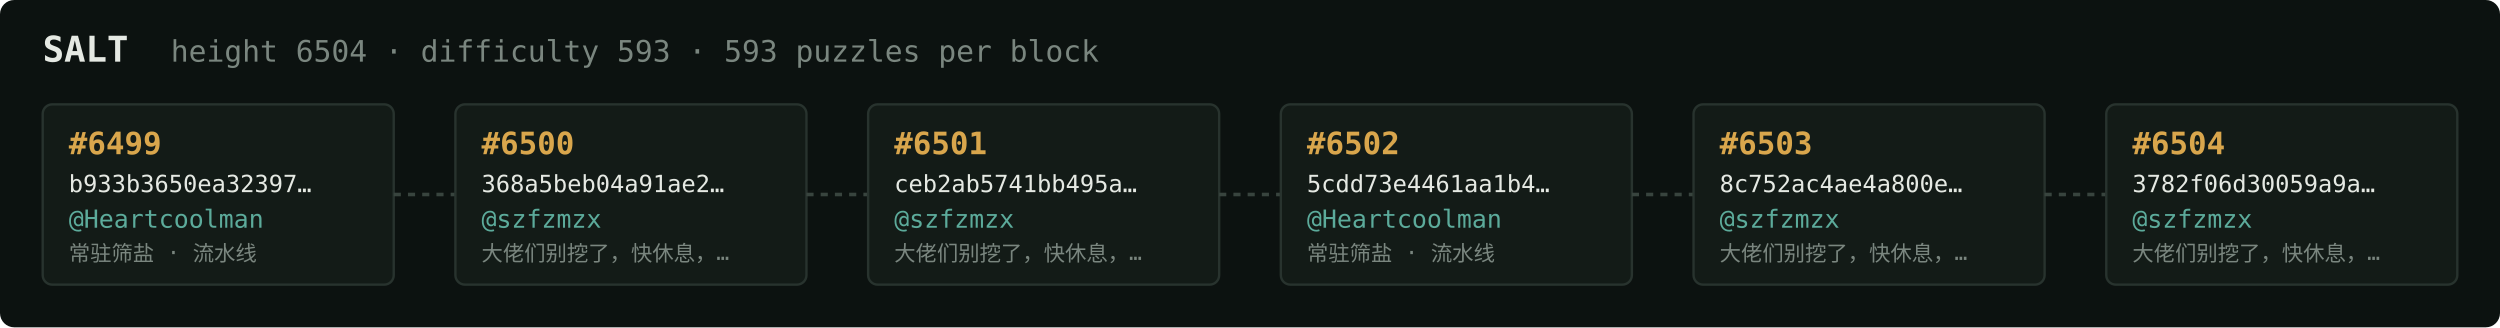
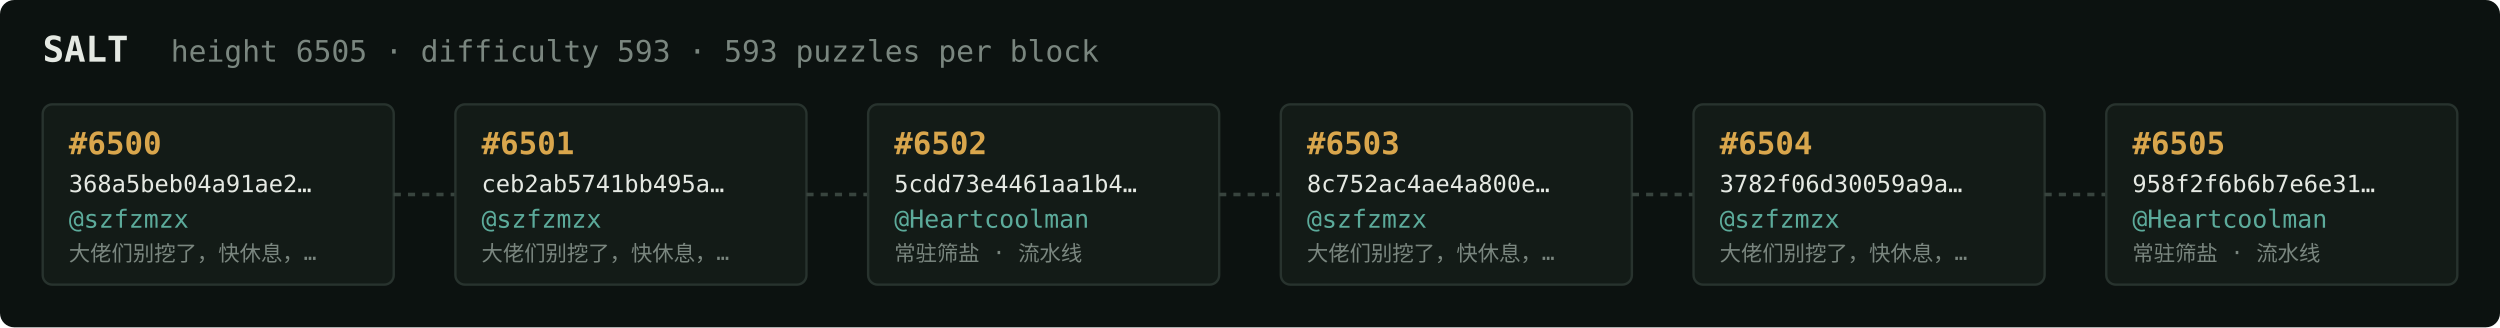
<svg xmlns="http://www.w3.org/2000/svg" width="1054" height="138" viewBox="0 0 1054 138" font-family="ui-monospace,SFMono-Regular,Menlo,monospace">
  <rect fill="#0c1210" width="1054" height="138" rx="6" />
  <text x="18" y="26" fill="#e5e9e3" font-size="15" font-weight="700">SALT</text>
-   <text x="72" y="26" fill="#7a867f" font-size="12.5">height 6504 · difficulty 593 · 593 puzzles per block</text>
+   <text x="72" y="26" fill="#7a867f" font-size="12.5">height 6505 · difficulty 593 · 593 puzzles per block</text>
  <rect x="18" y="44" width="148" height="76" rx="4" fill="#131b17" stroke="#28332e" stroke-width="1" />
-   <text x="29" y="65" fill="#d9a64c" font-size="13" font-weight="700">#6499</text>
-   <text x="29" y="81" fill="#e5e9e3" font-size="10">b933b3650ea32397…</text>
-   <text x="29" y="96" fill="#5cab9b" font-size="10.5">@Heartcoolman</text>
-   <text x="29" y="110" fill="#7a867f" font-size="9">常驻筛盐 · 流水线</text>
+   <text x="29" y="65" fill="#d9a64c" font-size="13" font-weight="700">#6500</text>
+   <text x="29" y="81" fill="#e5e9e3" font-size="10">368a5beb04a91ae2…</text>
+   <text x="29" y="96" fill="#5cab9b" font-size="10.5">@szfzmzx</text>
+   <text x="29" y="110" fill="#7a867f" font-size="9">大佬们别挖了，快休息，…</text>
  <line x1="166" y1="82.0" x2="192" y2="82.0" stroke="#38443e" stroke-width="1.5" stroke-dasharray="3 3" />
  <rect x="192" y="44" width="148" height="76" rx="4" fill="#131b17" stroke="#28332e" stroke-width="1" />
-   <text x="203" y="65" fill="#d9a64c" font-size="13" font-weight="700">#6500</text>
-   <text x="203" y="81" fill="#e5e9e3" font-size="10">368a5beb04a91ae2…</text>
+   <text x="203" y="65" fill="#d9a64c" font-size="13" font-weight="700">#6501</text>
+   <text x="203" y="81" fill="#e5e9e3" font-size="10">ceb2ab5741bb495a…</text>
  <text x="203" y="96" fill="#5cab9b" font-size="10.5">@szfzmzx</text>
  <text x="203" y="110" fill="#7a867f" font-size="9">大佬们别挖了，快休息，…</text>
  <line x1="340" y1="82.0" x2="366" y2="82.0" stroke="#38443e" stroke-width="1.5" stroke-dasharray="3 3" />
  <rect x="366" y="44" width="148" height="76" rx="4" fill="#131b17" stroke="#28332e" stroke-width="1" />
-   <text x="377" y="65" fill="#d9a64c" font-size="13" font-weight="700">#6501</text>
-   <text x="377" y="81" fill="#e5e9e3" font-size="10">ceb2ab5741bb495a…</text>
-   <text x="377" y="96" fill="#5cab9b" font-size="10.5">@szfzmzx</text>
-   <text x="377" y="110" fill="#7a867f" font-size="9">大佬们别挖了，快休息，…</text>
+   <text x="377" y="65" fill="#d9a64c" font-size="13" font-weight="700">#6502</text>
+   <text x="377" y="81" fill="#e5e9e3" font-size="10">5cdd73e4461aa1b4…</text>
+   <text x="377" y="96" fill="#5cab9b" font-size="10.5">@Heartcoolman</text>
+   <text x="377" y="110" fill="#7a867f" font-size="9">常驻筛盐 · 流水线</text>
  <line x1="514" y1="82.0" x2="540" y2="82.0" stroke="#38443e" stroke-width="1.5" stroke-dasharray="3 3" />
  <rect x="540" y="44" width="148" height="76" rx="4" fill="#131b17" stroke="#28332e" stroke-width="1" />
-   <text x="551" y="65" fill="#d9a64c" font-size="13" font-weight="700">#6502</text>
-   <text x="551" y="81" fill="#e5e9e3" font-size="10">5cdd73e4461aa1b4…</text>
-   <text x="551" y="96" fill="#5cab9b" font-size="10.5">@Heartcoolman</text>
-   <text x="551" y="110" fill="#7a867f" font-size="9">常驻筛盐 · 流水线</text>
+   <text x="551" y="65" fill="#d9a64c" font-size="13" font-weight="700">#6503</text>
+   <text x="551" y="81" fill="#e5e9e3" font-size="10">8c752ac4ae4a800e…</text>
+   <text x="551" y="96" fill="#5cab9b" font-size="10.5">@szfzmzx</text>
+   <text x="551" y="110" fill="#7a867f" font-size="9">大佬们别挖了，快休息，…</text>
  <line x1="688" y1="82.0" x2="714" y2="82.0" stroke="#38443e" stroke-width="1.5" stroke-dasharray="3 3" />
  <rect x="714" y="44" width="148" height="76" rx="4" fill="#131b17" stroke="#28332e" stroke-width="1" />
-   <text x="725" y="65" fill="#d9a64c" font-size="13" font-weight="700">#6503</text>
-   <text x="725" y="81" fill="#e5e9e3" font-size="10">8c752ac4ae4a800e…</text>
+   <text x="725" y="65" fill="#d9a64c" font-size="13" font-weight="700">#6504</text>
+   <text x="725" y="81" fill="#e5e9e3" font-size="10">3782f06d30059a9a…</text>
  <text x="725" y="96" fill="#5cab9b" font-size="10.5">@szfzmzx</text>
  <text x="725" y="110" fill="#7a867f" font-size="9">大佬们别挖了，快休息，…</text>
  <line x1="862" y1="82.0" x2="888" y2="82.0" stroke="#38443e" stroke-width="1.5" stroke-dasharray="3 3" />
  <rect x="888" y="44" width="148" height="76" rx="4" fill="#131b17" stroke="#28332e" stroke-width="1" />
-   <text x="899" y="65" fill="#d9a64c" font-size="13" font-weight="700">#6504</text>
-   <text x="899" y="81" fill="#e5e9e3" font-size="10">3782f06d30059a9a…</text>
-   <text x="899" y="96" fill="#5cab9b" font-size="10.5">@szfzmzx</text>
-   <text x="899" y="110" fill="#7a867f" font-size="9">大佬们别挖了，快休息，…</text>
+   <text x="899" y="65" fill="#d9a64c" font-size="13" font-weight="700">#6505</text>
+   <text x="899" y="81" fill="#e5e9e3" font-size="10">958f2f6b6b7e6e31…</text>
+   <text x="899" y="96" fill="#5cab9b" font-size="10.5">@Heartcoolman</text>
+   <text x="899" y="110" fill="#7a867f" font-size="9">常驻筛盐 · 流水线</text>
</svg>
